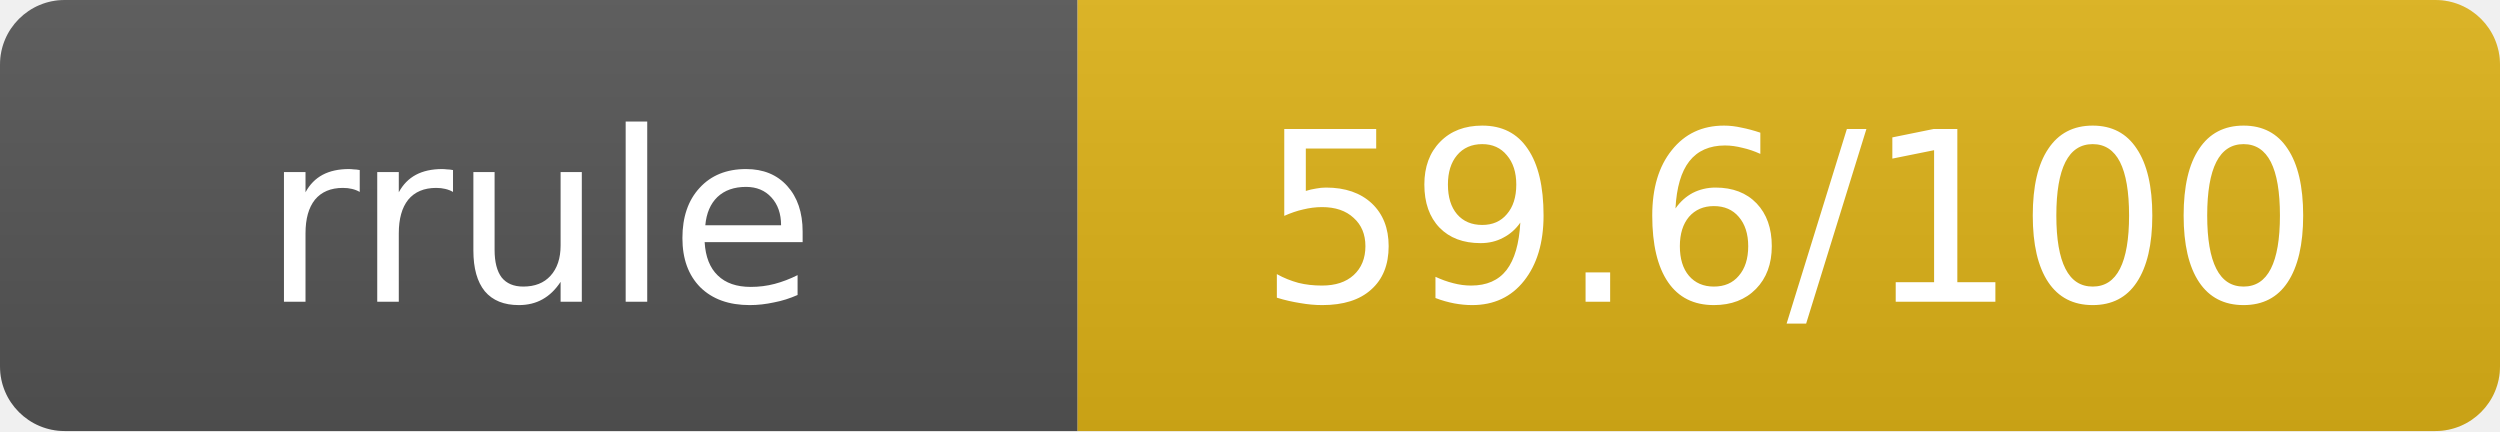
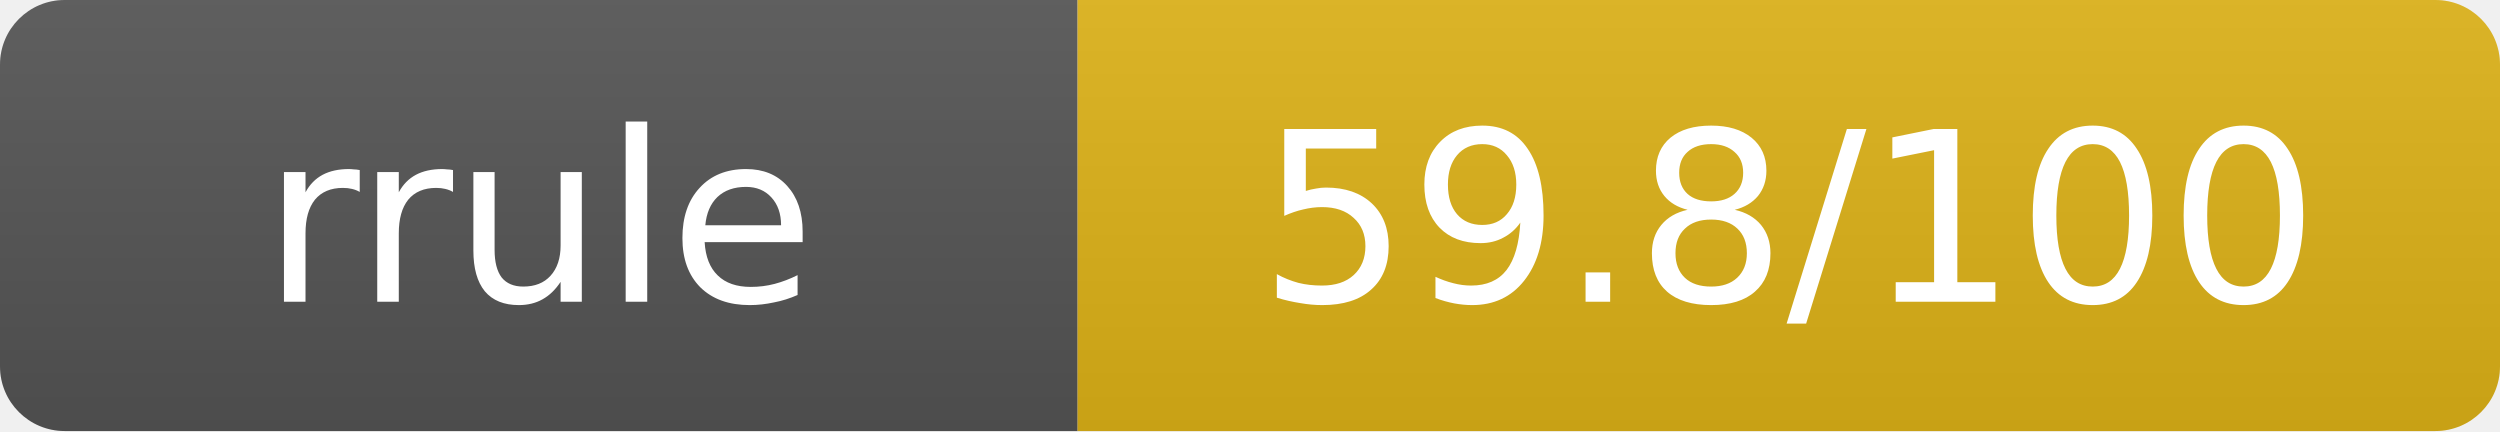
- <svg xmlns="http://www.w3.org/2000/svg" width="116" height="20" role="img" aria-label="rrule: 59.6/100">
+ <svg xmlns="http://www.w3.org/2000/svg" width="116" height="20" role="img" aria-label="rrule: 59.8/100">
  <linearGradient id="s" x2="0" y2="100%">
    <stop offset="0" stop-color="#bbb" stop-opacity=".1" />
    <stop offset="1" stop-opacity=".1" />
  </linearGradient>
  <clipPath id="r">
    <rect width="116" height="20" rx="3" fill="#fff" />
  </clipPath>
  <g clip-path="url(#r)">
    <rect width="50" height="20" fill="#555" />
    <rect x="50" width="66" height="20" fill="#dfb317" />
    <rect width="116" height="20" fill="url(#s)" />
  </g>
  <g fill="#fff" text-anchor="middle" font-family="Verdana,Geneva,DejaVu Sans,sans-serif" text-rendering="geometricPrecision" font-size="11">
    <text x="25" y="14">rrule</text>
-     <text x="83" y="14">59.6/100</text>
+     <text x="83" y="14">59.8/100</text>
  </g>
</svg>
